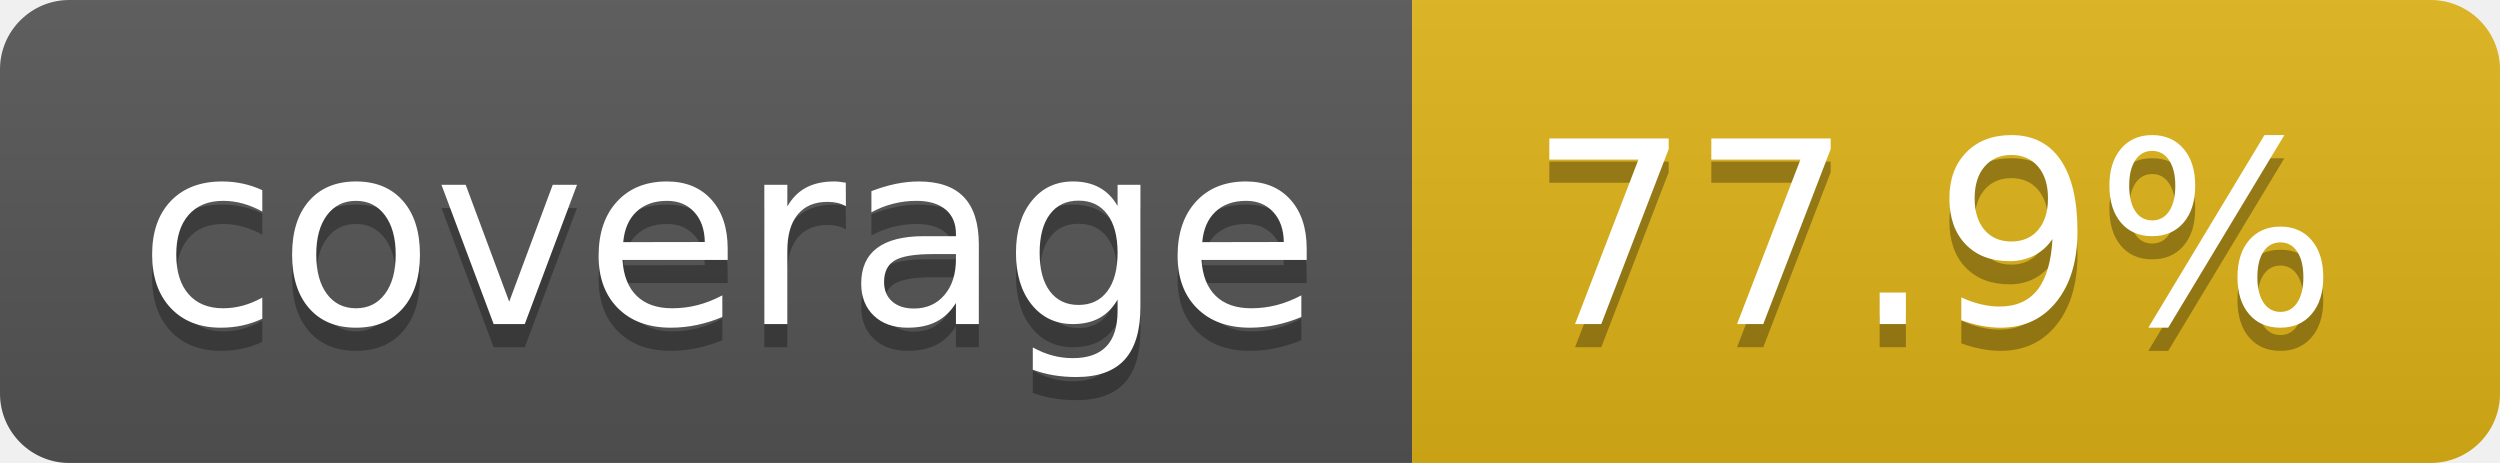
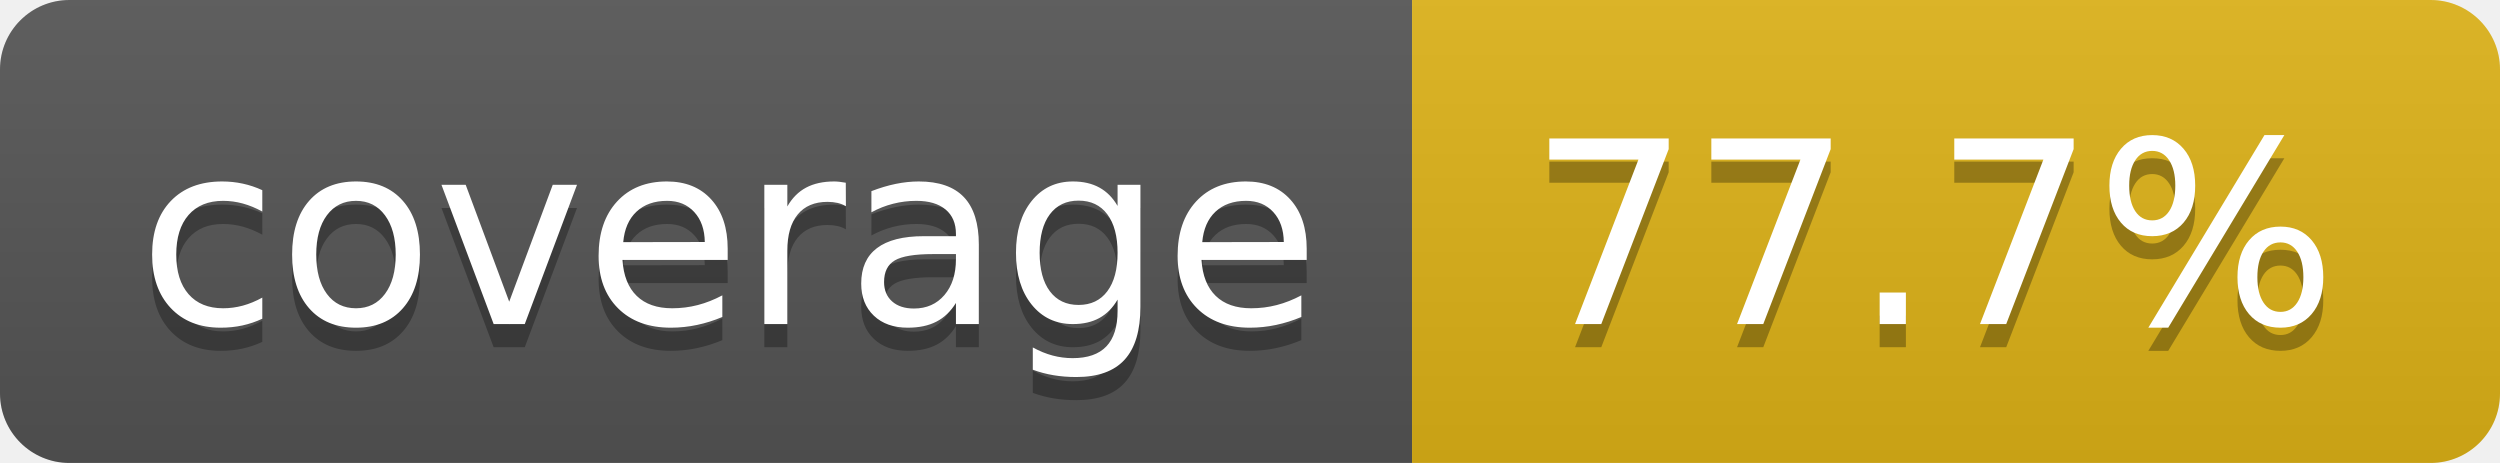
- <svg xmlns="http://www.w3.org/2000/svg" width="108" height="20" role="img" aria-label="coverage: 77.9%">
+ <svg xmlns="http://www.w3.org/2000/svg" width="108" height="20" role="img" aria-label="coverage: 77.7%">
  <linearGradient id="s" x2="0" y2="100%">
    <stop offset="0" stop-color="#bbb" stop-opacity=".1" />
    <stop offset="1" stop-opacity=".1" />
  </linearGradient>
  <clipPath id="r">
    <rect width="108" height="20" rx="3" fill="#fff" />
  </clipPath>
  <g clip-path="url(#r)">
    <rect width="61" height="20" fill="#555" />
    <rect x="61" width="47" height="20" fill="#dfb317" />
    <rect width="108" height="20" fill="url(#s)" />
  </g>
  <g fill="#fff" text-anchor="middle" font-family="Verdana,Geneva,DejaVu Sans,sans-serif" text-rendering="geometricPrecision" font-size="110">
    <text aria-hidden="true" x="315" y="150" fill="#010101" fill-opacity=".3" transform="scale(.1)" textLength="510">coverage</text>
    <text x="315" y="140" transform="scale(.1)" fill="#fff" textLength="510">coverage</text>
-     <text aria-hidden="true" x="835" y="150" fill="#010101" fill-opacity=".3" transform="scale(.1)" textLength="370">77.9%</text>
-     <text x="835" y="140" transform="scale(.1)" fill="#fff" textLength="370">77.9%</text>
+     <text aria-hidden="true" x="835" y="150" fill="#010101" fill-opacity=".3" transform="scale(.1)" textLength="370">77.7%</text>
+     <text x="835" y="140" transform="scale(.1)" fill="#fff" textLength="370">77.7%</text>
  </g>
</svg>
